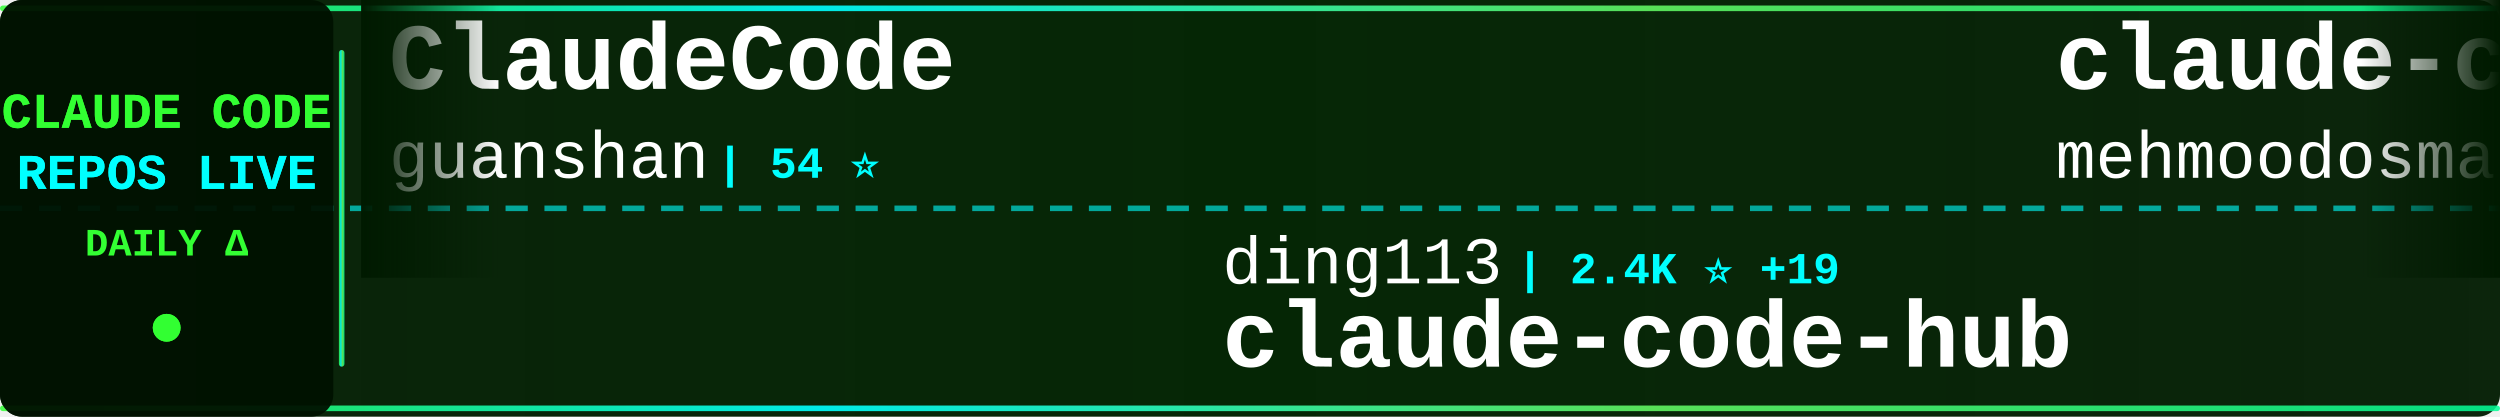
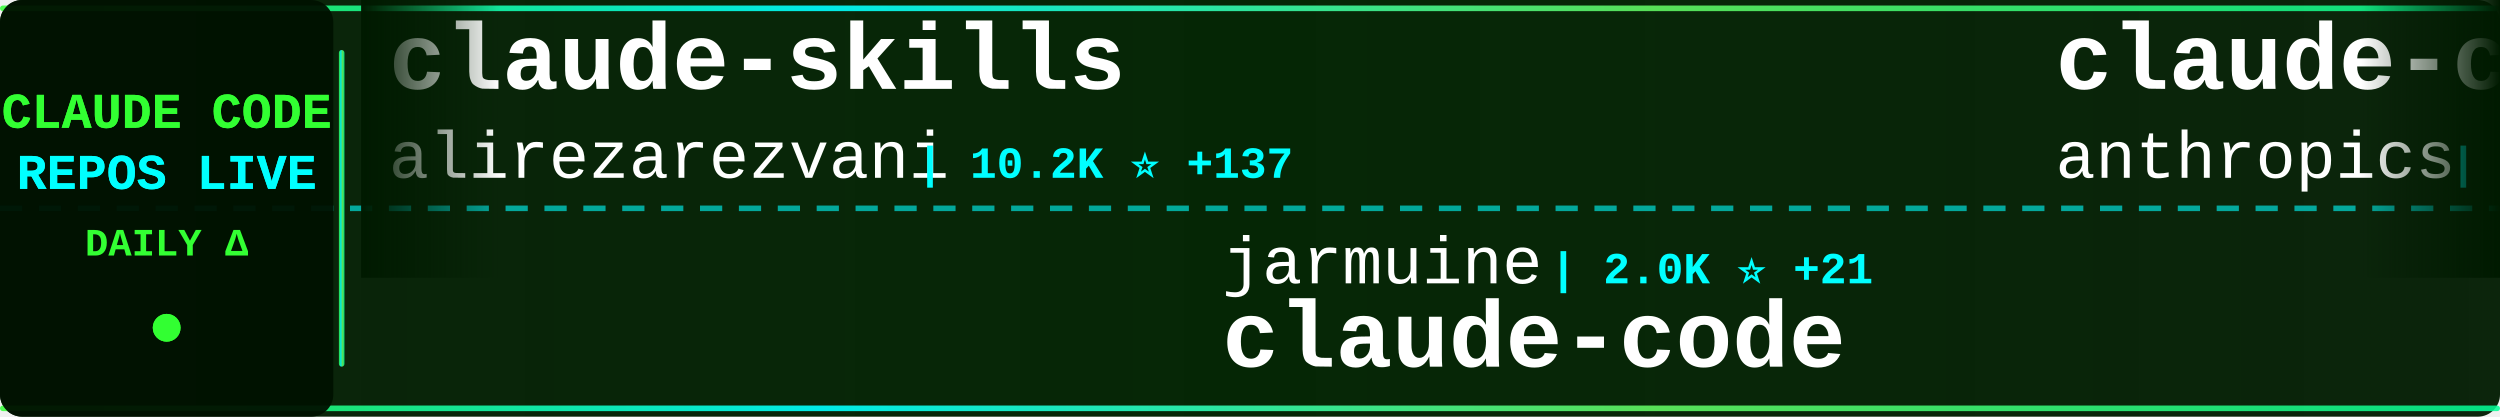
<svg xmlns="http://www.w3.org/2000/svg" width="900" height="150">
  <defs>
    <linearGradient id="tickerBg" x1="0%" y1="0%" x2="100%" y2="0%">
      <stop offset="0%" style="stop-color:#001a00;stop-opacity:0.95" />
      <stop offset="50%" style="stop-color:#002200;stop-opacity:0.98" />
      <stop offset="100%" style="stop-color:#001a00;stop-opacity:0.95" />
    </linearGradient>
    <linearGradient id="borderGrad" x1="0%" y1="0%" x2="100%" y2="0%">
      <stop offset="0%" style="stop-color:#33ff33;stop-opacity:0.85">
        <animate attributeName="stop-opacity" values="0.85;1;0.85" dur="2s" repeatCount="indefinite" />
      </stop>
      <stop offset="33%" style="stop-color:#00ffff;stop-opacity:0.9">
        <animate attributeName="stop-opacity" values="0.9;1;0.9" dur="2.2s" repeatCount="indefinite" />
      </stop>
      <stop offset="66%" style="stop-color:#66ff66;stop-opacity:0.85">
        <animate attributeName="stop-opacity" values="0.85;1;0.85" dur="1.8s" repeatCount="indefinite" />
      </stop>
      <stop offset="100%" style="stop-color:#00ff99;stop-opacity:0.85">
        <animate attributeName="stop-opacity" values="0.85;1;0.85" dur="2s" repeatCount="indefinite" />
      </stop>
    </linearGradient>
    <filter id="textGlow">
      <feGaussianBlur stdDeviation="0.1" result="coloredBlur" />
      <feMerge>
        <feMergeNode in="coloredBlur" />
        <feMergeNode in="SourceGraphic" />
      </feMerge>
    </filter>
    <filter id="metricGlow">
      <feGaussianBlur stdDeviation="0.2" result="coloredBlur" />
      <feMerge>
        <feMergeNode in="coloredBlur" />
        <feMergeNode in="SourceGraphic" />
      </feMerge>
    </filter>
    <linearGradient id="leftFade" x1="0%" y1="0%" x2="100%" y2="0%">
      <stop offset="0%" style="stop-color:#001a00;stop-opacity:1" />
      <stop offset="100%" style="stop-color:#001a00;stop-opacity:0" />
    </linearGradient>
    <linearGradient id="rightFade" x1="0%" y1="0%" x2="100%" y2="0%">
      <stop offset="0%" style="stop-color:#001a00;stop-opacity:0" />
      <stop offset="100%" style="stop-color:#001a00;stop-opacity:1" />
    </linearGradient>
  </defs>
  <rect width="900" height="150" fill="url(#tickerBg)" rx="8" />
  <rect x="0" y="2" width="900" height="2" fill="url(#borderGrad)" rx="1" />
  <rect x="0" y="146" width="900" height="2" fill="url(#borderGrad)" rx="1" />
  <line x1="0" y1="75" x2="900" y2="75" stroke="#00ffff" stroke-width="2" stroke-dasharray="8 6" opacity="0.6" />
  <rect x="0" y="0" width="120" height="150" fill="#001100" opacity="0.95" rx="8" />
  <text x="60" y="46" font-family="'Courier New', monospace" font-size="18" font-weight="bold" fill="#33ff33" text-anchor="middle" filter="url(#textGlow)">
    CLAUDE CODE
  </text>
  <text x="60" y="68" font-family="'Courier New', monospace" font-size="18" font-weight="bold" fill="#00ffff" text-anchor="middle" filter="url(#textGlow)">
    REPOS LIVE
  </text>
  <text x="60" y="92" font-family="'Courier New', monospace" font-size="14" font-weight="bold" fill="#33ff33" text-anchor="middle">
    DAILY Δ
  </text>
  <circle cx="60" cy="118" r="5" fill="#33ff33" filter="url(#metricGlow)">
    <animate attributeName="r" values="4;6;4" dur="1.5s" repeatCount="indefinite" />
    <animate attributeName="opacity" values="0.6;1;0.6" dur="1.5s" repeatCount="indefinite" />
  </circle>
  <rect x="122" y="18" width="2" height="114" fill="url(#borderGrad)" rx="1" />
  <clipPath id="tickerClip">
    <rect x="130" y="0" width="770" height="150" />
  </clipPath>
  <g clip-path="url(#tickerClip)">
    <g id="tickerItems">
      <animateTransform attributeName="transform" attributeType="XML" type="translate" from="0 0" to="-3000 0" dur="54s" repeatCount="indefinite" />
      <g transform="translate(0, 0)">
-         <text x="140" y="32" font-family="'Courier New', monospace" font-size="34" font-weight="bold" fill="#ffffff">ClaudeCode</text>
-         <text x="140" y="64" font-family="'Courier New', monospace" font-size="24" font-weight="normal" fill="#ffffff" opacity="1.0">guanshan</text>
-         <text x="258" y="64" font-family="'Courier New', monospace" font-size="16" font-weight="bold" fill="#00ffff"> | 54 ⭐</text>
+         <text x="140" y="32" font-family="'Courier New', monospace" font-size="34" font-weight="bold" fill="#ffffff">claude-skills</text>
+         <text x="140" y="64" font-family="'Courier New', monospace" font-size="24" font-weight="normal" fill="#ffffff" opacity="1.0">alirezarezvani</text>
+         <text x="330" y="64" font-family="'Courier New', monospace" font-size="16" font-weight="bold" fill="#00ffff"> | 10.2K ⭐ +137</text>
      </g>
      <g transform="translate(300, 0)">
-         <text x="140" y="102" font-family="'Courier New', monospace" font-size="24" font-weight="normal" fill="#ffffff" opacity="1.0">ding113</text>
-         <text x="246" y="102" font-family="'Courier New', monospace" font-size="16" font-weight="bold" fill="#00ffff"> | 2.4K ⭐ +19</text>
-         <text x="140" y="132" font-family="'Courier New', monospace" font-size="34" font-weight="bold" fill="#ffffff">claude-code-hub</text>
+         <text x="140" y="102" font-family="'Courier New', monospace" font-size="24" font-weight="normal" fill="#ffffff" opacity="1.0">jarmuine</text>
+         <text x="258" y="102" font-family="'Courier New', monospace" font-size="16" font-weight="bold" fill="#00ffff"> | 2.0K ⭐ +21</text>
+         <text x="140" y="132" font-family="'Courier New', monospace" font-size="34" font-weight="bold" fill="#ffffff">claude-code</text>
      </g>
      <g transform="translate(600, 0)">
-         <text x="140" y="32" font-family="'Courier New', monospace" font-size="34" font-weight="bold" fill="#ffffff">claude-code</text>
-         <text x="140" y="64" font-family="'Courier New', monospace" font-size="24" font-weight="normal" fill="#ffffff" opacity="1.0">mehmoodosman</text>
-         <text x="306" y="64" font-family="'Courier New', monospace" font-size="16" font-weight="bold" fill="#00ffff"> | 157 ⭐</text>
+         <text x="140" y="32" font-family="'Courier New', monospace" font-size="34" font-weight="bold" fill="#ffffff">claude-code-action</text>
+         <text x="140" y="64" font-family="'Courier New', monospace" font-size="24" font-weight="normal" fill="#ffffff" opacity="1.0">anthropics</text>
+         <text x="282" y="64" font-family="'Courier New', monospace" font-size="16" font-weight="bold" fill="#00ffff"> | 7.0K ⭐ +27</text>
      </g>
      <g transform="translate(900, 0)">
-         <text x="140" y="102" font-family="'Courier New', monospace" font-size="24" font-weight="normal" fill="#ffffff" opacity="1.0">chiragjoshi12</text>
-         <text x="318" y="102" font-family="'Courier New', monospace" font-size="16" font-weight="bold" fill="#00ffff"> | 182 ⭐</text>
+         <text x="140" y="102" font-family="'Courier New', monospace" font-size="24" font-weight="normal" fill="#ffffff" opacity="1.0">rohitg00</text>
+         <text x="258" y="102" font-family="'Courier New', monospace" font-size="16" font-weight="bold" fill="#00ffff"> | 1.2K ⭐ +18</text>
+         <text x="140" y="132" font-family="'Courier New', monospace" font-size="34" font-weight="bold" fill="#ffffff">awesome-claude-code-tool...</text>
+       </g>
+       <g transform="translate(1200, 0)">
+         <text x="140" y="32" font-family="'Courier New', monospace" font-size="34" font-weight="bold" fill="#ffffff">claude-code-sub-agents</text>
+         <text x="140" y="64" font-family="'Courier New', monospace" font-size="24" font-weight="normal" fill="#ffffff" opacity="1.0">lst97</text>
+         <text x="222" y="64" font-family="'Courier New', monospace" font-size="16" font-weight="bold" fill="#00ffff"> | 1.5K ⭐ +2</text>
+       </g>
+       <g transform="translate(1500, 0)">
+         <text x="140" y="102" font-family="'Courier New', monospace" font-size="24" font-weight="normal" fill="#ffffff" opacity="1.0">mehmoodosman</text>
+         <text x="306" y="102" font-family="'Courier New', monospace" font-size="16" font-weight="bold" fill="#00ffff"> | 157 ⭐</text>
        <text x="140" y="132" font-family="'Courier New', monospace" font-size="34" font-weight="bold" fill="#ffffff">claude-code</text>
      </g>
-       <g transform="translate(1200, 0)">
-         <text x="140" y="32" font-family="'Courier New', monospace" font-size="34" font-weight="bold" fill="#ffffff">claude-howto</text>
-         <text x="140" y="64" font-family="'Courier New', monospace" font-size="24" font-weight="normal" fill="#ffffff" opacity="1.0">luongnv89</text>
-         <text x="270" y="64" font-family="'Courier New', monospace" font-size="16" font-weight="bold" fill="#00ffff"> | 24.0K ⭐ +754</text>
-       </g>
-       <g transform="translate(1500, 0)">
-         <text x="140" y="102" font-family="'Courier New', monospace" font-size="24" font-weight="normal" fill="#ffffff" opacity="1.0">pengchengneo</text>
-         <text x="306" y="102" font-family="'Courier New', monospace" font-size="16" font-weight="bold" fill="#00ffff"> | 1.1K ⭐ +21</text>
-         <text x="140" y="132" font-family="'Courier New', monospace" font-size="34" font-weight="bold" fill="#ffffff">Claude-Code</text>
-       </g>
      <g transform="translate(1800, 0)">
-         <text x="140" y="32" font-family="'Courier New', monospace" font-size="34" font-weight="bold" fill="#ffffff">claude-code</text>
-         <text x="140" y="64" font-family="'Courier New', monospace" font-size="24" font-weight="normal" fill="#ffffff" opacity="1.0">tanbiralam</text>
-         <text x="282" y="64" font-family="'Courier New', monospace" font-size="16" font-weight="bold" fill="#00ffff"> | 1.4K ⭐ +19</text>
+         <text x="140" y="32" font-family="'Courier New', monospace" font-size="34" font-weight="bold" fill="#ffffff">claude-code-infrastructu...</text>
+         <text x="140" y="64" font-family="'Courier New', monospace" font-size="24" font-weight="normal" fill="#ffffff" opacity="1.0">diet103</text>
+         <text x="246" y="64" font-family="'Courier New', monospace" font-size="16" font-weight="bold" fill="#00ffff"> | 9.4K ⭐ +9</text>
      </g>
      <g transform="translate(2100, 0)">
-         <text x="140" y="102" font-family="'Courier New', monospace" font-size="24" font-weight="normal" fill="#ffffff" opacity="1.0">LING71671</text>
-         <text x="270" y="102" font-family="'Courier New', monospace" font-size="16" font-weight="bold" fill="#00ffff"> | 706 ⭐ +11</text>
-         <text x="140" y="132" font-family="'Courier New', monospace" font-size="34" font-weight="bold" fill="#ffffff">Open-ClaudeCode</text>
+         <text x="140" y="102" font-family="'Courier New', monospace" font-size="24" font-weight="normal" fill="#ffffff" opacity="1.0">qwibitai</text>
+         <text x="258" y="102" font-family="'Courier New', monospace" font-size="16" font-weight="bold" fill="#00ffff"> | 27.0K ⭐ +95</text>
+         <text x="140" y="132" font-family="'Courier New', monospace" font-size="34" font-weight="bold" fill="#ffffff">nanoclaw</text>
      </g>
      <g transform="translate(2400, 0)">
-         <text x="140" y="32" font-family="'Courier New', monospace" font-size="34" font-weight="bold" fill="#ffffff">claude-coder</text>
-         <text x="140" y="64" font-family="'Courier New', monospace" font-size="24" font-weight="normal" fill="#ffffff" opacity="1.0">kodu-ai</text>
-         <text x="246" y="64" font-family="'Courier New', monospace" font-size="16" font-weight="bold" fill="#00ffff"> | 5.3K ⭐ +1</text>
+         <text x="140" y="32" font-family="'Courier New', monospace" font-size="34" font-weight="bold" fill="#ffffff">claude-code</text>
+         <text x="140" y="64" font-family="'Courier New', monospace" font-size="24" font-weight="normal" fill="#ffffff" opacity="1.0">freestylefly</text>
+         <text x="306" y="64" font-family="'Courier New', monospace" font-size="16" font-weight="bold" fill="#00ffff"> | 120 ⭐ +1</text>
      </g>
      <g transform="translate(2700, 0)">
-         <text x="140" y="102" font-family="'Courier New', monospace" font-size="24" font-weight="normal" fill="#ffffff" opacity="1.0">carlvellotti</text>
-         <text x="306" y="102" font-family="'Courier New', monospace" font-size="16" font-weight="bold" fill="#00ffff"> | 1.8K ⭐ +21</text>
-         <text x="140" y="132" font-family="'Courier New', monospace" font-size="34" font-weight="bold" fill="#ffffff">claude-code-pm-course</text>
+         <text x="140" y="102" font-family="'Courier New', monospace" font-size="24" font-weight="normal" fill="#ffffff" opacity="1.0">VineeTagarwaL-code</text>
+         <text x="378" y="102" font-family="'Courier New', monospace" font-size="16" font-weight="bold" fill="#00ffff"> | 266 ⭐ +4</text>
+         <text x="140" y="132" font-family="'Courier New', monospace" font-size="34" font-weight="bold" fill="#ffffff">claude-code</text>
      </g>
      <g transform="translate(3000, 0)">
-         <text x="140" y="32" font-family="'Courier New', monospace" font-size="34" font-weight="bold" fill="#ffffff">ClaudeCode</text>
-         <text x="140" y="64" font-family="'Courier New', monospace" font-size="24" font-weight="normal" fill="#ffffff" opacity="1.0">guanshan</text>
-         <text x="258" y="64" font-family="'Courier New', monospace" font-size="16" font-weight="bold" fill="#00ffff"> | 54 ⭐</text>
+         <text x="140" y="32" font-family="'Courier New', monospace" font-size="34" font-weight="bold" fill="#ffffff">claude-skills</text>
+         <text x="140" y="64" font-family="'Courier New', monospace" font-size="24" font-weight="normal" fill="#ffffff" opacity="1.0">alirezarezvani</text>
+         <text x="330" y="64" font-family="'Courier New', monospace" font-size="16" font-weight="bold" fill="#00ffff"> | 10.2K ⭐ +137</text>
      </g>
      <g transform="translate(3300, 0)">
-         <text x="140" y="102" font-family="'Courier New', monospace" font-size="24" font-weight="normal" fill="#ffffff" opacity="1.0">ding113</text>
-         <text x="246" y="102" font-family="'Courier New', monospace" font-size="16" font-weight="bold" fill="#00ffff"> | 2.4K ⭐ +19</text>
-         <text x="140" y="132" font-family="'Courier New', monospace" font-size="34" font-weight="bold" fill="#ffffff">claude-code-hub</text>
+         <text x="140" y="102" font-family="'Courier New', monospace" font-size="24" font-weight="normal" fill="#ffffff" opacity="1.0">jarmuine</text>
+         <text x="258" y="102" font-family="'Courier New', monospace" font-size="16" font-weight="bold" fill="#00ffff"> | 2.0K ⭐ +21</text>
+         <text x="140" y="132" font-family="'Courier New', monospace" font-size="34" font-weight="bold" fill="#ffffff">claude-code</text>
      </g>
      <g transform="translate(3600, 0)">
-         <text x="140" y="32" font-family="'Courier New', monospace" font-size="34" font-weight="bold" fill="#ffffff">claude-code</text>
-         <text x="140" y="64" font-family="'Courier New', monospace" font-size="24" font-weight="normal" fill="#ffffff" opacity="1.0">mehmoodosman</text>
-         <text x="306" y="64" font-family="'Courier New', monospace" font-size="16" font-weight="bold" fill="#00ffff"> | 157 ⭐</text>
+         <text x="140" y="32" font-family="'Courier New', monospace" font-size="34" font-weight="bold" fill="#ffffff">claude-code-action</text>
+         <text x="140" y="64" font-family="'Courier New', monospace" font-size="24" font-weight="normal" fill="#ffffff" opacity="1.0">anthropics</text>
+         <text x="282" y="64" font-family="'Courier New', monospace" font-size="16" font-weight="bold" fill="#00ffff"> | 7.0K ⭐ +27</text>
      </g>
      <g transform="translate(3900, 0)">
-         <text x="140" y="102" font-family="'Courier New', monospace" font-size="24" font-weight="normal" fill="#ffffff" opacity="1.0">chiragjoshi12</text>
-         <text x="318" y="102" font-family="'Courier New', monospace" font-size="16" font-weight="bold" fill="#00ffff"> | 182 ⭐</text>
-         <text x="140" y="132" font-family="'Courier New', monospace" font-size="34" font-weight="bold" fill="#ffffff">claude-code</text>
+         <text x="140" y="102" font-family="'Courier New', monospace" font-size="24" font-weight="normal" fill="#ffffff" opacity="1.0">rohitg00</text>
+         <text x="258" y="102" font-family="'Courier New', monospace" font-size="16" font-weight="bold" fill="#00ffff"> | 1.2K ⭐ +18</text>
+         <text x="140" y="132" font-family="'Courier New', monospace" font-size="34" font-weight="bold" fill="#ffffff">awesome-claude-code-tool...</text>
      </g>
    </g>
  </g>
  <rect x="130" y="0" width="50" height="100" fill="url(#leftFade)" />
  <rect x="850" y="0" width="50" height="100" fill="url(#rightFade)" />
</svg>
